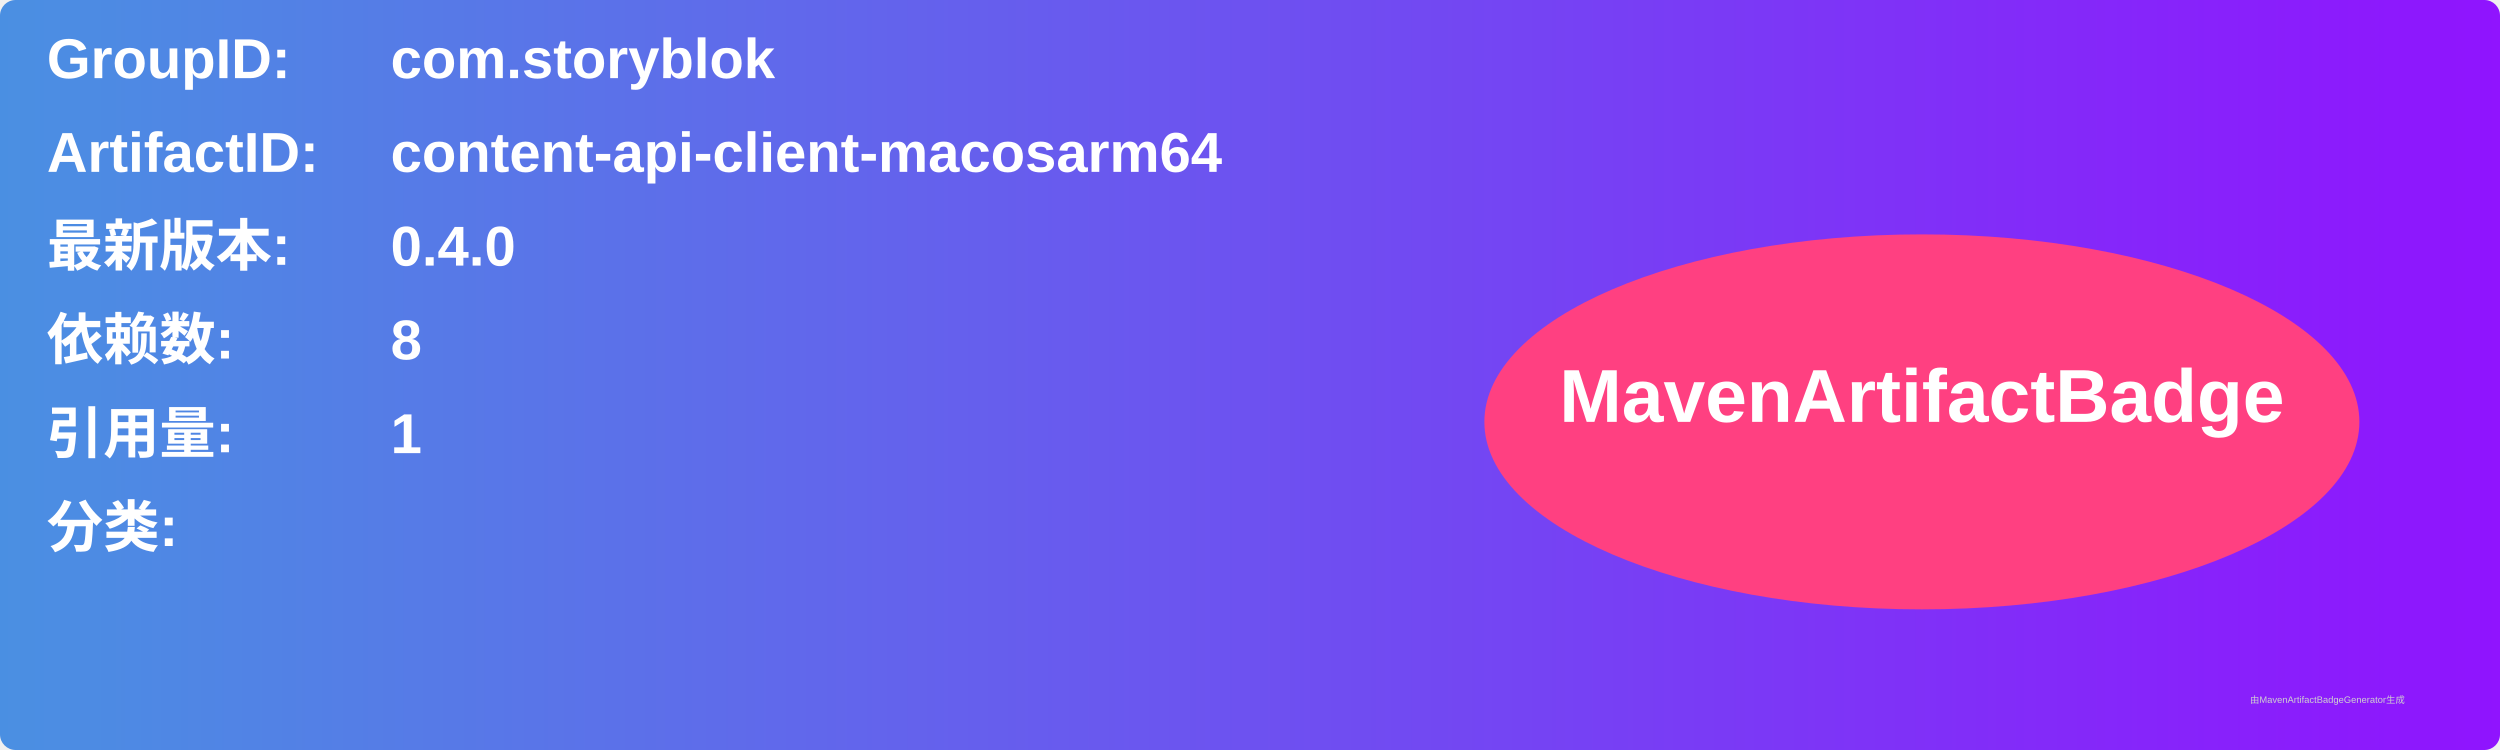
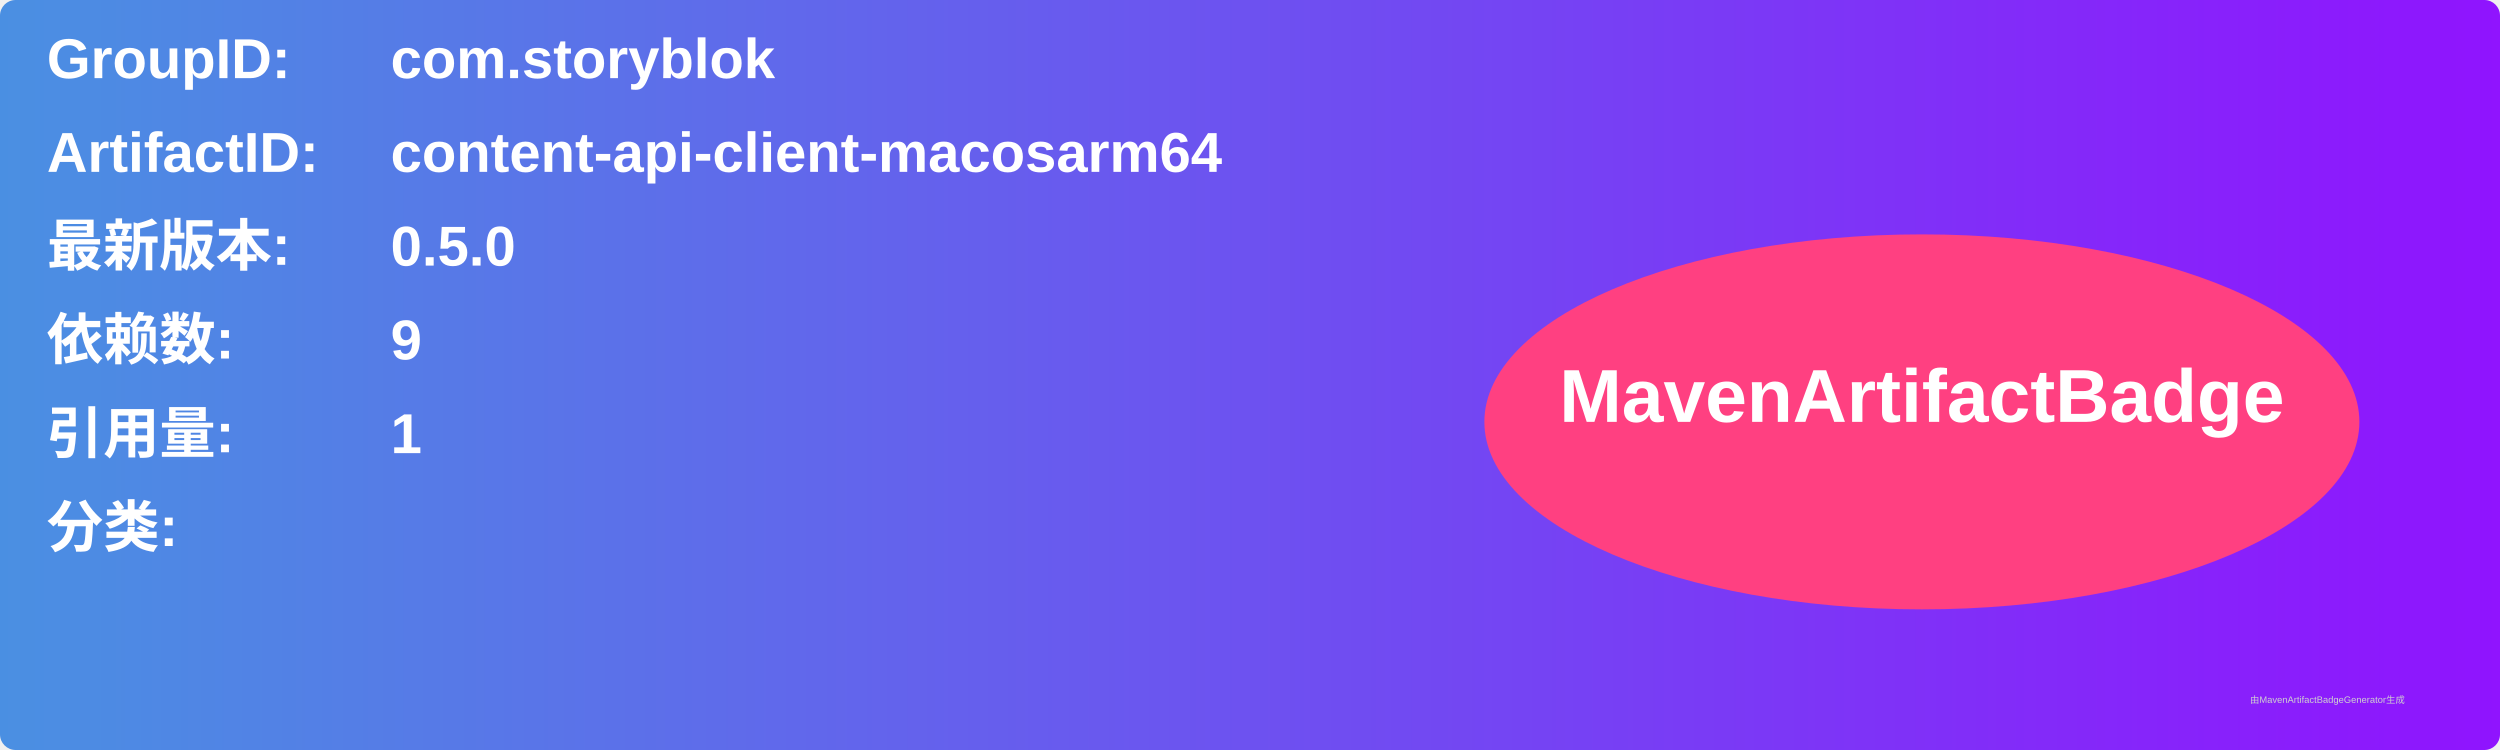
<svg xmlns="http://www.w3.org/2000/svg" width="800" height="240" viewBox="0 0 800 240">
  <linearGradient id="grad" x1="0%" y1="0%" x2="100%" y2="0%">
    <stop offset="0%" stop-color="#4a90e2" />
    <stop offset="100%" stop-color="#9013fe" />
  </linearGradient>
  <rect width="100%" height="100%" rx="5" ry="5" fill="url(#grad)" />
  <g transform="translate(15, 15)">
    <text x="0" y="10" font-family="Arial" font-size="18" fill="white" font-weight="bold" width="260">GroupID:</text>
    <text x="110" y="10" font-family="Arial" font-size="18" fill="white" font-weight="bold" width="460">com.storyblok</text>
    <text x="0" y="40" font-family="Arial" font-size="18" fill="white" font-weight="bold" width="260">ArtifactID:</text>
    <text x="110" y="40" font-family="Arial" font-size="18" fill="white" font-weight="bold" width="460">content-api-client-macosarm64</text>
    <text x="0" y="70" font-family="Arial" font-size="18" fill="white" font-weight="bold">最新版本:</text>
    <text x="110" y="70" font-family="Arial" font-size="18" fill="white" font-weight="bold">
-       <tspan font-weight="bold">0.4.0</tspan>
+       <tspan font-weight="bold">0.5.0</tspan>
    </text>
    <text x="0" y="100" font-family="Arial" font-size="18" fill="white" font-weight="bold">依赖数: </text>
    <text x="110" y="100" font-family="Arial" font-size="18" fill="white">
-       <tspan font-weight="bold">8</tspan>
+       <tspan font-weight="bold">9</tspan>
    </text>
    <text x="0" y="130" font-family="Arial" font-size="18" fill="white" font-weight="bold">引用量: </text>
    <text x="110" y="130" font-family="Arial" font-size="18" fill="white">
      <tspan font-weight="bold">1</tspan>
    </text>
    <text x="0" y="160" font-family="Arial" font-size="18" fill="white" font-weight="bold">分类:</text>
    <text x="10" y="190" font-family="Arial" font-size="10" fill="white">
      <tspan font-weight="bold" />
    </text>
    <ellipse cx="600" cy="120" rx="140" ry="60" fill="#ff4081" />
    <text x="600" y="120" text-anchor="middle" font-family="Arial" font-size="24" fill="white" font-weight="bold">MavenArtifactBadge</text>
  </g>
  <text x="720" y="225" font-family="Arial" font-size="3" fill="#d0d0d0">由MavenArtifactBadgeGenerator生成</text>
</svg>
